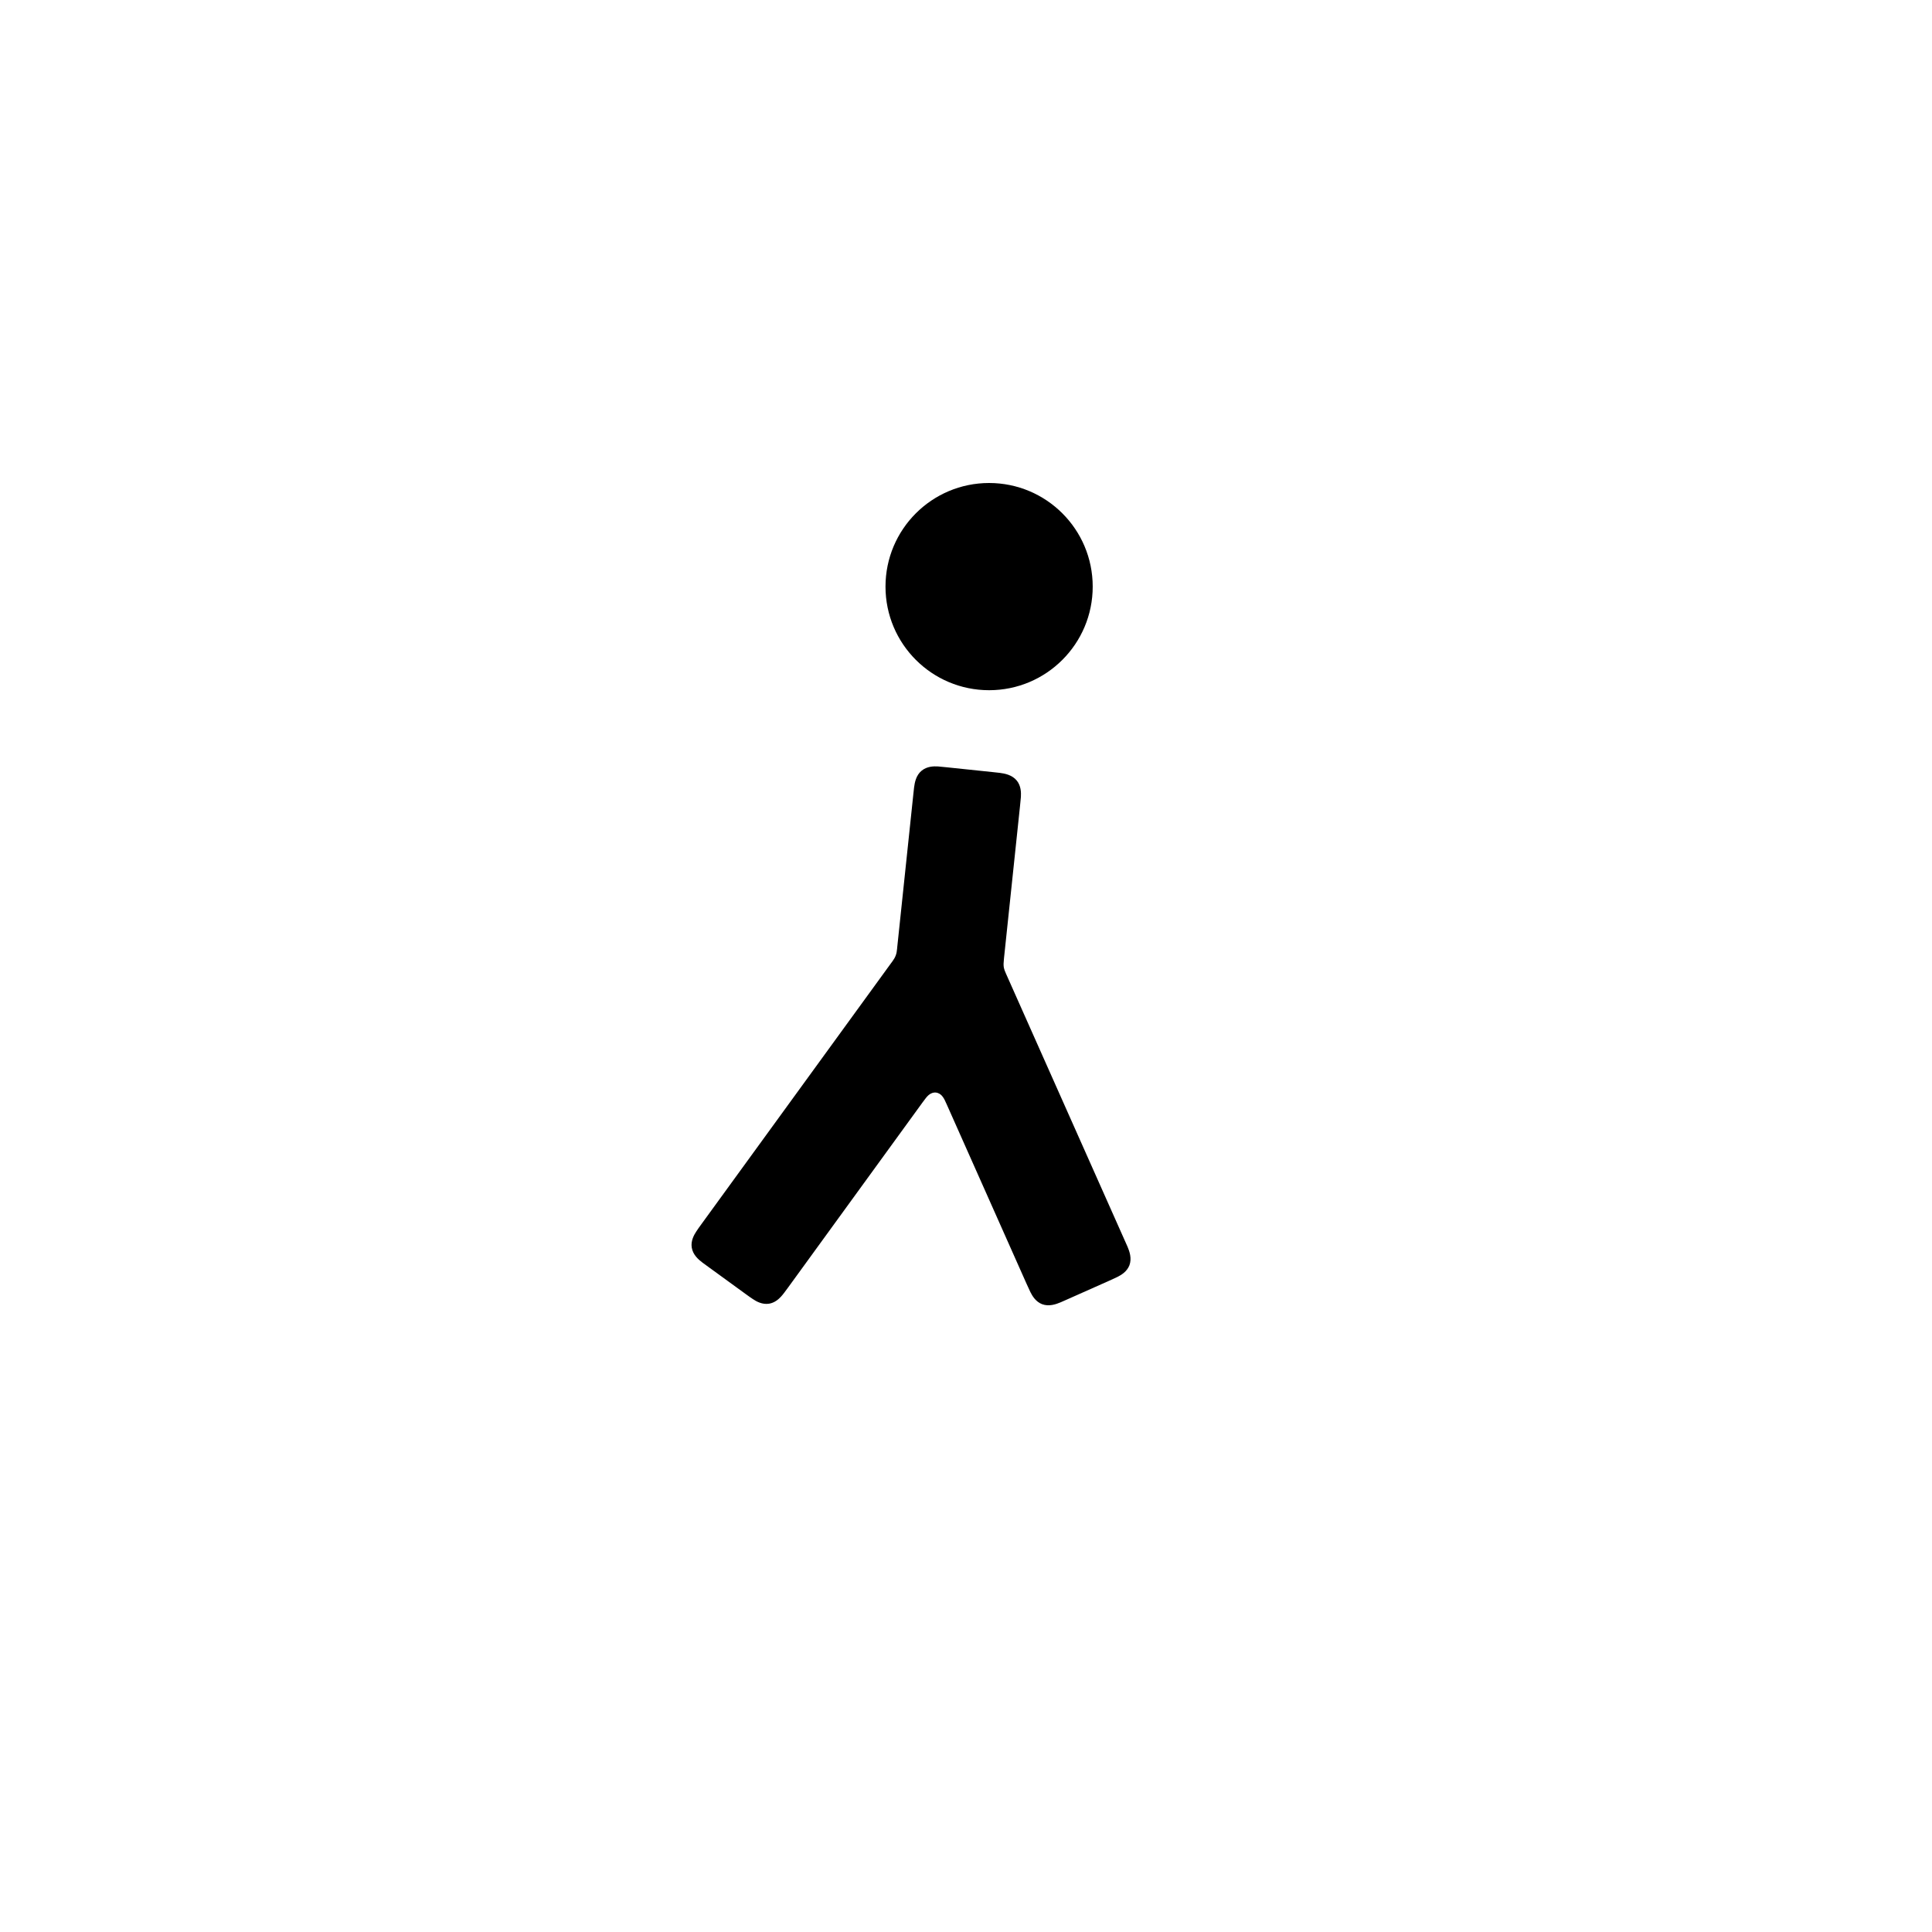
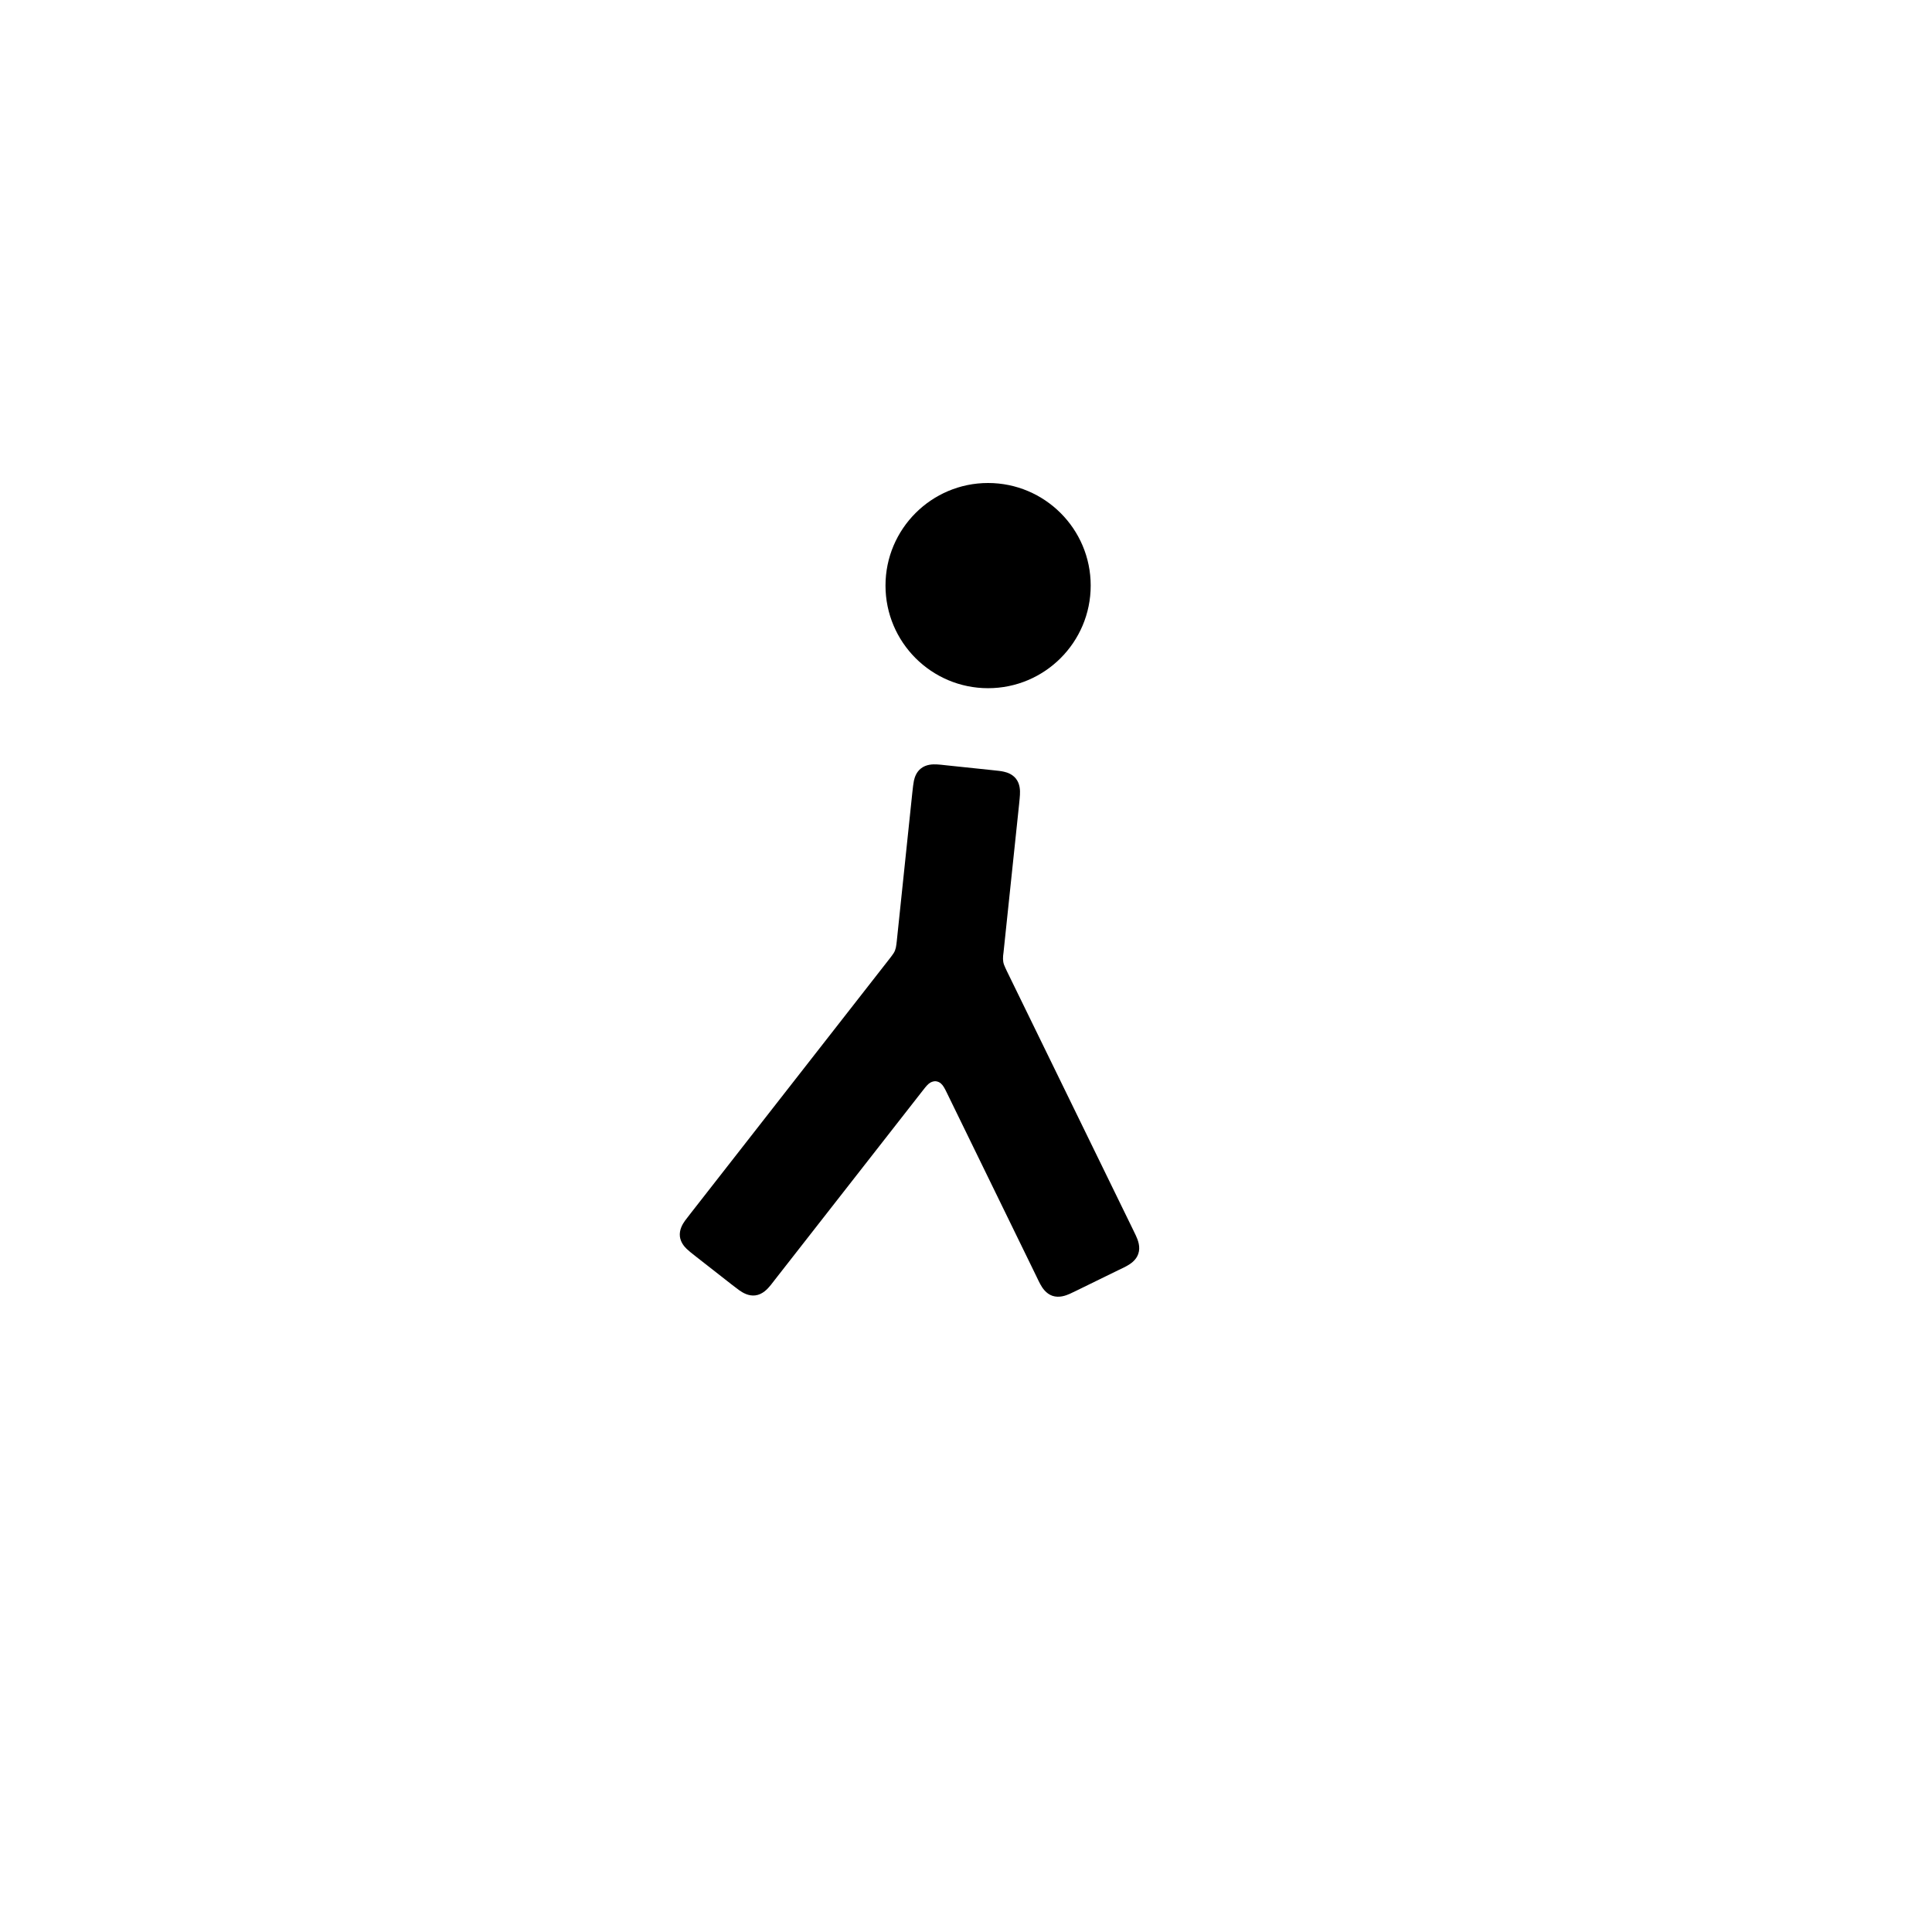
<svg xmlns="http://www.w3.org/2000/svg" viewBox="0 0 24 24" width="24" height="24">
-   <path fill-rule="evenodd" d="M11 7.287C11 6.576 11.576 6 12.287 6C12.998 6 13.574 6.576 13.574 7.287C13.574 7.998 12.998 8.574 12.287 8.574C11.576 8.574 11 7.998 11 7.287ZM12.671 10.013L12.472 11.903C12.471 11.915 12.47 11.922 12.47 11.928C12.467 11.958 12.465 11.984 12.469 12.013C12.474 12.042 12.484 12.067 12.497 12.096C12.499 12.1 12.501 12.106 12.506 12.116L13.97 15.405C13.99 15.448 14 15.471 14.007 15.488C14.031 15.545 14.062 15.632 14.03 15.718C13.999 15.797 13.928 15.839 13.88 15.863C13.856 15.875 13.825 15.889 13.776 15.911L13.259 16.141C13.215 16.161 13.192 16.171 13.175 16.178C13.118 16.202 13.031 16.233 12.945 16.201C12.866 16.17 12.824 16.099 12.8 16.051C12.788 16.027 12.774 15.996 12.752 15.947L11.764 13.727C11.743 13.68 11.73 13.65 11.712 13.626C11.684 13.588 11.652 13.575 11.627 13.572C11.598 13.569 11.566 13.578 11.536 13.603C11.513 13.623 11.493 13.65 11.46 13.695L9.795 15.987C9.751 16.047 9.727 16.08 9.702 16.107C9.67 16.142 9.621 16.184 9.553 16.195C9.47 16.208 9.397 16.168 9.353 16.138C9.331 16.124 9.303 16.104 9.259 16.072L8.801 15.739C8.762 15.711 8.742 15.696 8.727 15.685C8.678 15.648 8.607 15.588 8.593 15.497C8.58 15.414 8.621 15.341 8.65 15.297C8.664 15.275 8.684 15.247 8.716 15.203L11.069 11.965C11.076 11.955 11.08 11.95 11.084 11.945C11.102 11.92 11.116 11.898 11.126 11.872C11.137 11.844 11.141 11.817 11.144 11.786C11.145 11.781 11.145 11.775 11.146 11.764L11.345 9.874C11.35 9.826 11.353 9.801 11.355 9.782C11.363 9.721 11.379 9.63 11.45 9.573C11.516 9.519 11.599 9.518 11.652 9.521C11.679 9.523 11.713 9.527 11.766 9.532L12.33 9.591C12.377 9.596 12.402 9.599 12.421 9.601C12.482 9.609 12.573 9.626 12.631 9.697C12.684 9.762 12.685 9.846 12.682 9.899C12.68 9.925 12.677 9.959 12.671 10.013Z" />
+   <path fill-rule="evenodd" d="M11 7.274C11 6.571 11.571 6 12.274 6C12.978 6 13.549 6.571 13.549 7.274C13.549 7.978 12.978 8.549 12.274 8.549C11.571 8.549 11 7.978 11 7.274ZM12.66 9.987L12.466 11.832C12.463 11.854 12.462 11.864 12.461 11.873C12.459 11.901 12.459 11.924 12.463 11.949C12.467 11.973 12.476 11.996 12.488 12.021C12.491 12.029 12.496 12.038 12.505 12.058L14.07 15.265C14.091 15.308 14.102 15.331 14.11 15.348C14.136 15.404 14.17 15.49 14.14 15.576C14.113 15.656 14.043 15.701 13.996 15.727C13.973 15.74 13.942 15.755 13.893 15.778L13.384 16.027C13.339 16.049 13.31 16.063 13.288 16.073C13.238 16.095 13.156 16.125 13.073 16.097C12.993 16.069 12.948 15.999 12.923 15.953C12.91 15.929 12.895 15.899 12.872 15.85L11.764 13.579C11.736 13.521 11.717 13.484 11.688 13.459C11.672 13.445 11.651 13.435 11.627 13.432C11.605 13.43 11.582 13.435 11.558 13.448C11.525 13.467 11.499 13.501 11.463 13.547L9.63 15.892C9.601 15.93 9.586 15.95 9.574 15.964C9.535 16.012 9.473 16.081 9.382 16.092C9.298 16.102 9.227 16.059 9.183 16.028C9.162 16.013 9.135 15.992 9.092 15.959L8.646 15.61C8.591 15.567 8.557 15.54 8.53 15.514C8.496 15.481 8.455 15.43 8.446 15.361C8.436 15.277 8.479 15.206 8.51 15.163C8.526 15.141 8.547 15.114 8.58 15.072L11.054 11.905C11.068 11.887 11.074 11.879 11.079 11.872C11.096 11.85 11.109 11.83 11.118 11.807C11.127 11.784 11.132 11.761 11.135 11.733C11.136 11.724 11.137 11.715 11.14 11.692L11.333 9.848C11.341 9.774 11.346 9.733 11.353 9.698C11.363 9.653 11.384 9.591 11.439 9.547C11.505 9.494 11.588 9.493 11.641 9.496C11.667 9.497 11.701 9.501 11.755 9.507L12.318 9.566C12.395 9.574 12.437 9.578 12.473 9.587C12.519 9.597 12.577 9.62 12.619 9.671C12.672 9.737 12.673 9.82 12.67 9.873C12.669 9.9 12.665 9.934 12.66 9.987Z" />
</svg>
